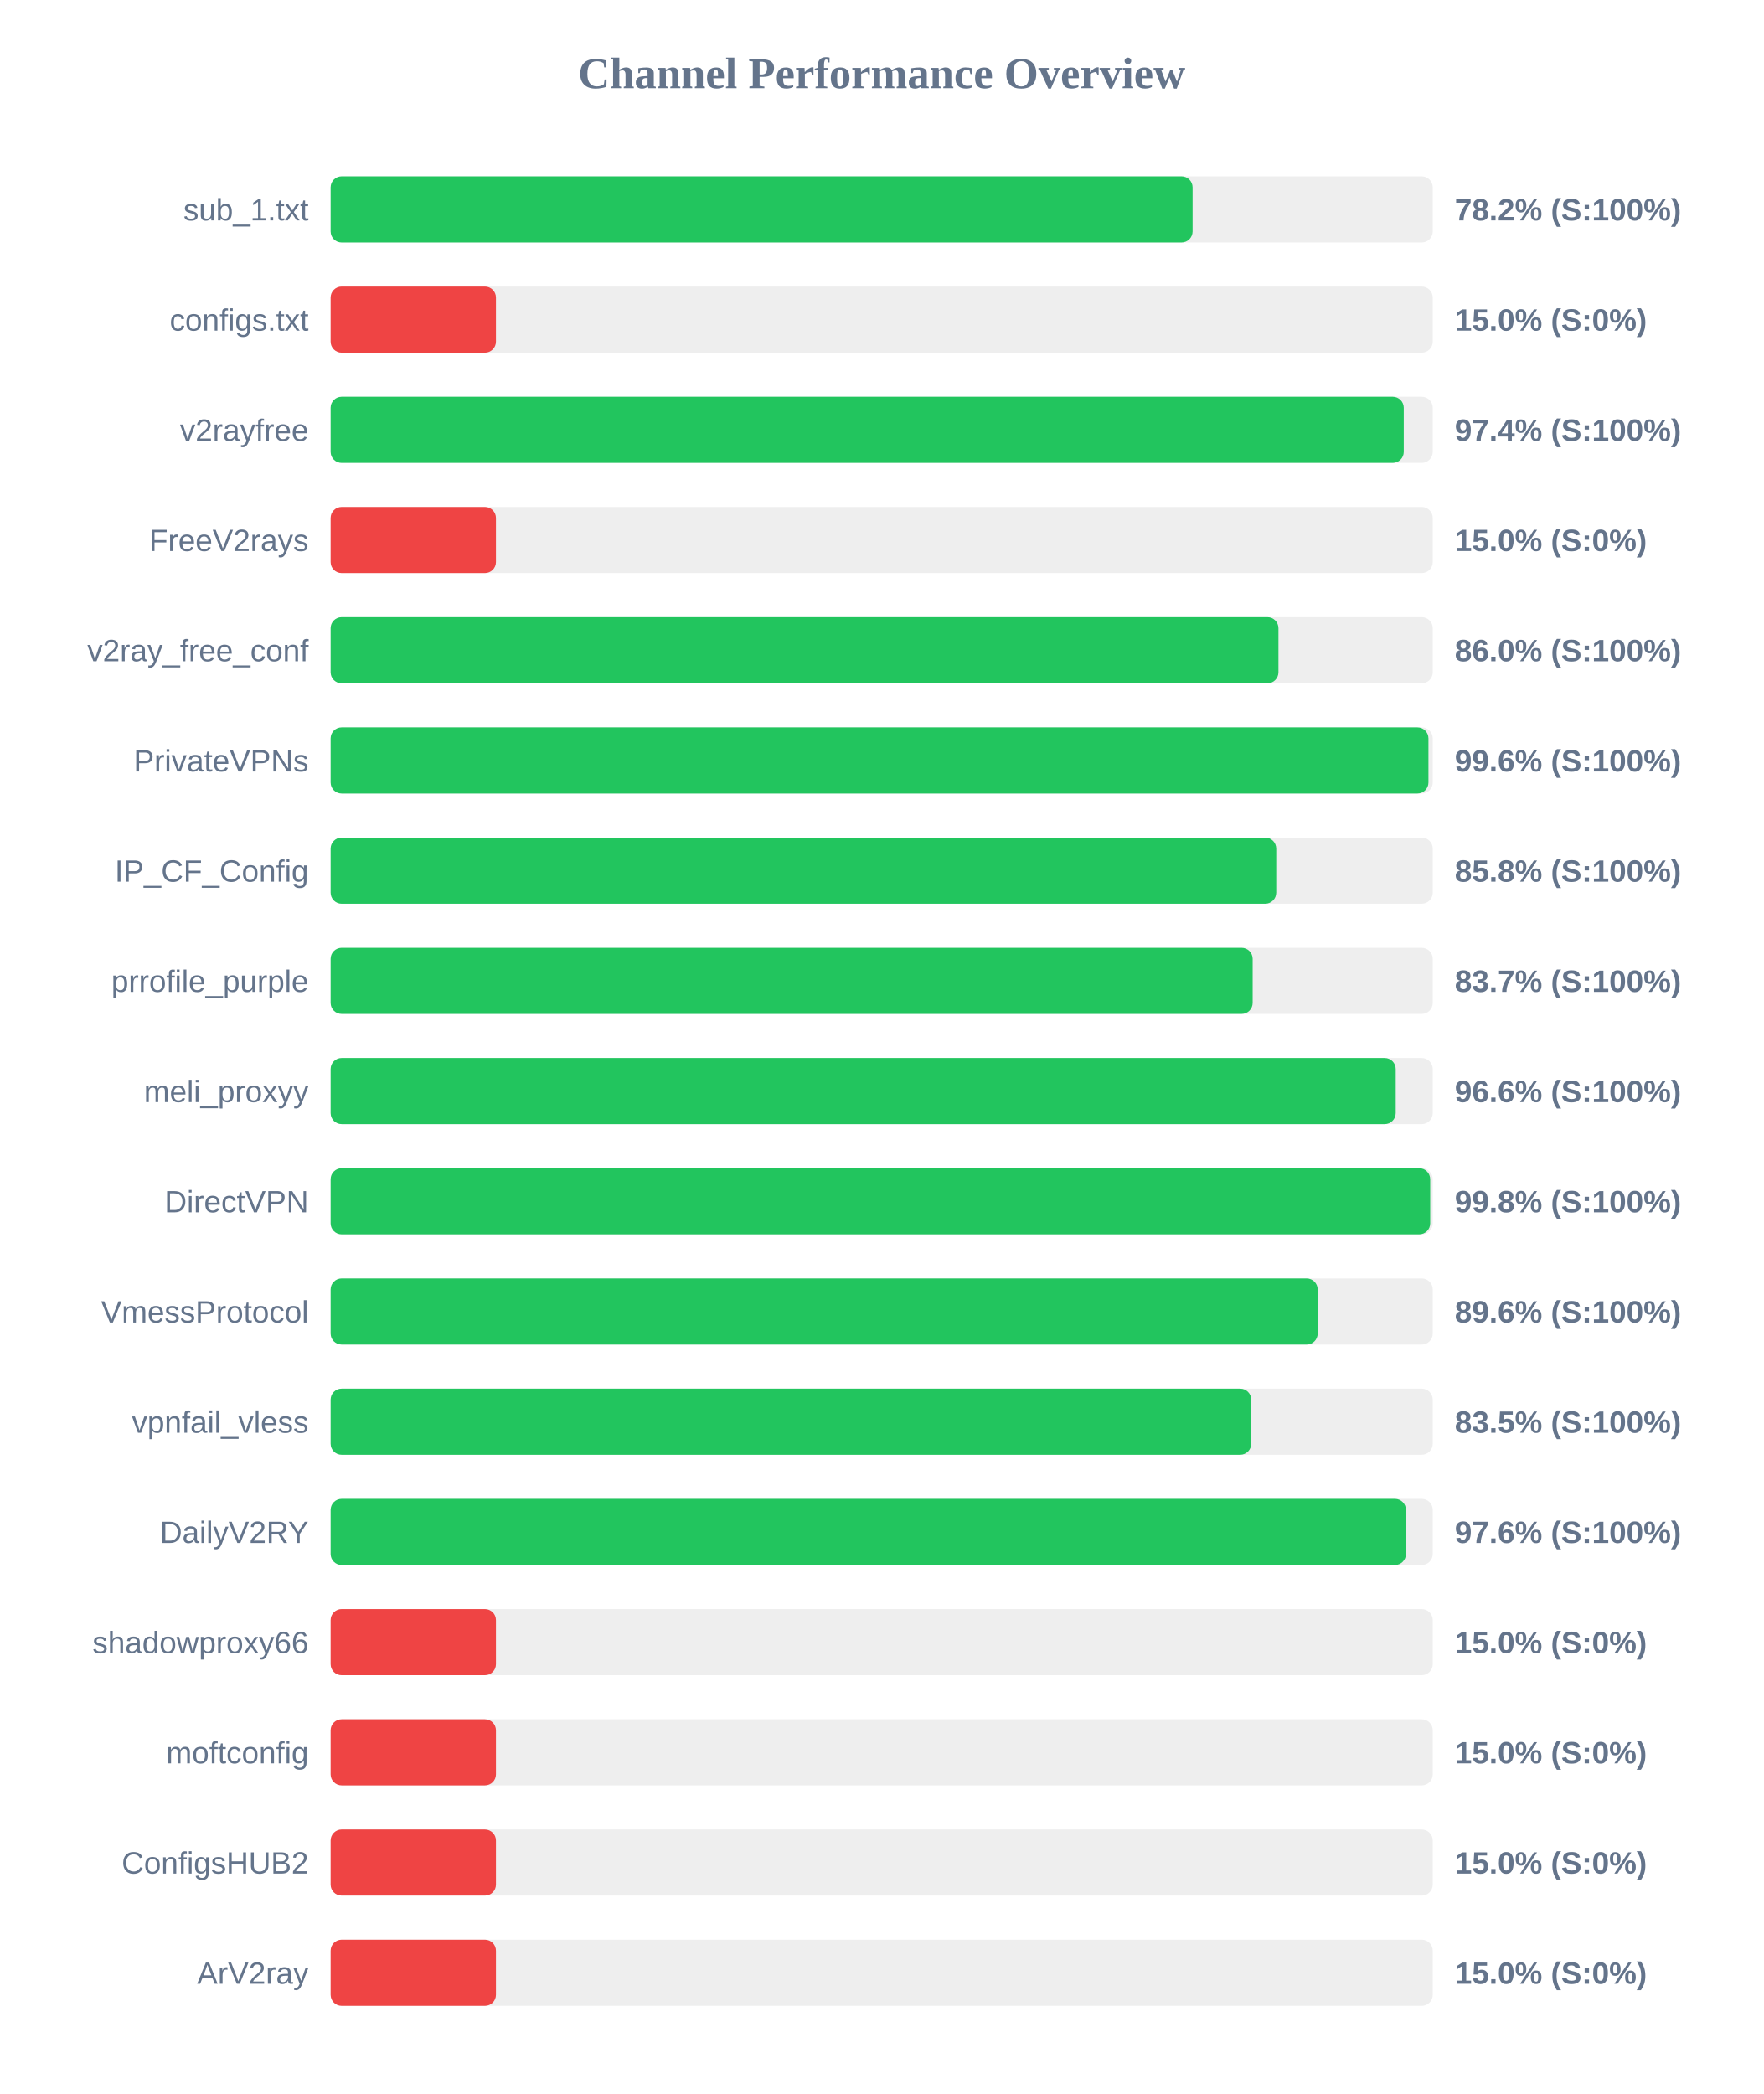
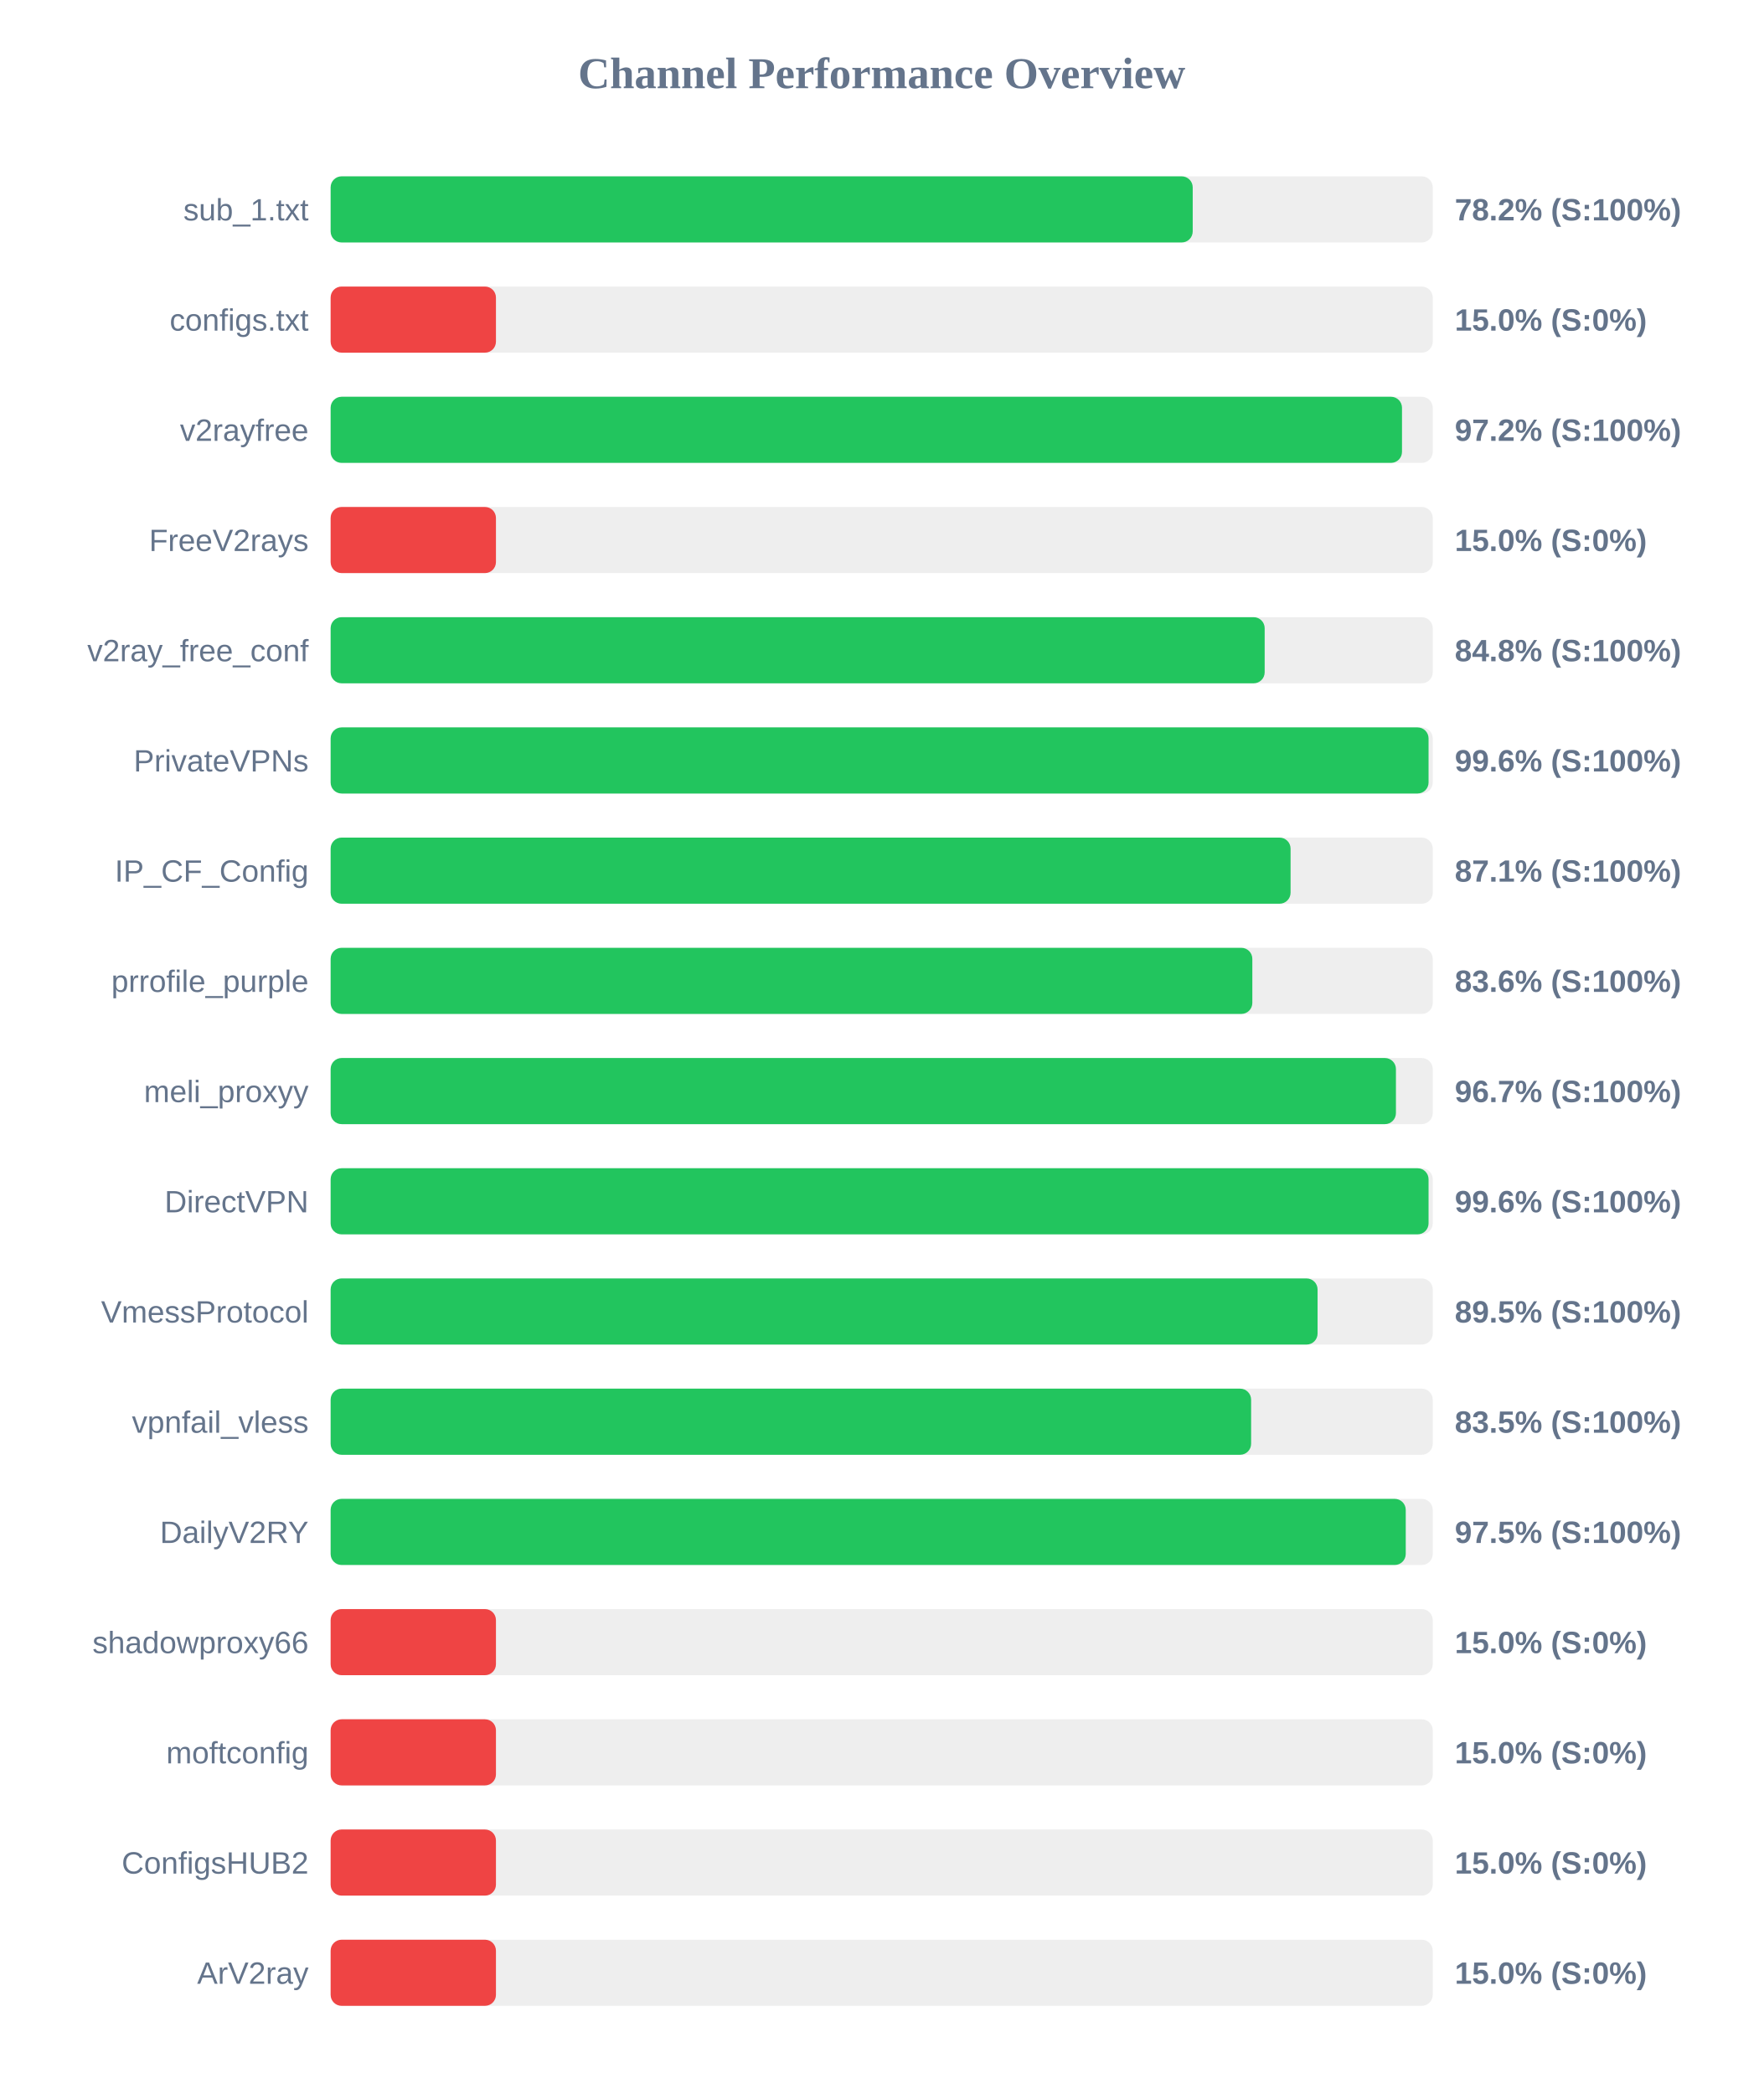
<svg xmlns="http://www.w3.org/2000/svg" width="800" height="950" version="1.1">
  <style>
        .row { font: 14px Arial; fill: #64748b; }
        .score { font: bold 14px Arial; fill: #64748b; }
    </style>
  <text x="400" y="40" text-anchor="middle" font-size="20px" font-weight="bold" fill="#64748b">Channel Performance Overview</text>
  <rect x="150" y="80" width="500" height="30" fill="#eee" rx="5" />
-   <rect x="150" y="80" width="391.05" height="30" fill="#22c55e" rx="5" />
+   <rect x="150" y="80" width="391.1" height="30" fill="#22c55e" rx="5" />
  <text x="140" y="100" text-anchor="end" class="row">sub_1.txt</text>
  <text x="660" y="100" text-anchor="start" class="score">78.2% (S:100%)</text>
  <rect x="150" y="130" width="500" height="30" fill="#eee" rx="5" />
  <rect x="150" y="130" width="75.0" height="30" fill="#ef4444" rx="5" />
  <text x="140" y="150" text-anchor="end" class="row">configs.txt</text>
  <text x="660" y="150" text-anchor="start" class="score">15.0% (S:0%)</text>
  <rect x="150" y="180" width="500" height="30" fill="#eee" rx="5" />
-   <rect x="150" y="180" width="486.85" height="30" fill="#22c55e" rx="5" />
+   <rect x="150" y="180" width="486.05" height="30" fill="#22c55e" rx="5" />
  <text x="140" y="200" text-anchor="end" class="row">v2rayfree</text>
-   <text x="660" y="200" text-anchor="start" class="score">97.4% (S:100%)</text>
+   <text x="660" y="200" text-anchor="start" class="score">97.2% (S:100%)</text>
  <rect x="150" y="230" width="500" height="30" fill="#eee" rx="5" />
  <rect x="150" y="230" width="75.0" height="30" fill="#ef4444" rx="5" />
  <text x="140" y="250" text-anchor="end" class="row">FreeV2rays</text>
  <text x="660" y="250" text-anchor="start" class="score">15.0% (S:0%)</text>
  <rect x="150" y="280" width="500" height="30" fill="#eee" rx="5" />
-   <rect x="150" y="280" width="430.0" height="30" fill="#22c55e" rx="5" />
+   <rect x="150" y="280" width="423.75" height="30" fill="#22c55e" rx="5" />
  <text x="140" y="300" text-anchor="end" class="row">v2ray_free_conf</text>
-   <text x="660" y="300" text-anchor="start" class="score">86.0% (S:100%)</text>
+   <text x="660" y="300" text-anchor="start" class="score">84.8% (S:100%)</text>
  <rect x="150" y="330" width="500" height="30" fill="#eee" rx="5" />
-   <rect x="150" y="330" width="498.05" height="30" fill="#22c55e" rx="5" />
+   <rect x="150" y="330" width="498.1" height="30" fill="#22c55e" rx="5" />
  <text x="140" y="350" text-anchor="end" class="row">PrivateVPNs</text>
  <text x="660" y="350" text-anchor="start" class="score">99.6% (S:100%)</text>
  <rect x="150" y="380" width="500" height="30" fill="#eee" rx="5" />
-   <rect x="150" y="380" width="429.0" height="30" fill="#22c55e" rx="5" />
+   <rect x="150" y="380" width="435.5" height="30" fill="#22c55e" rx="5" />
  <text x="140" y="400" text-anchor="end" class="row">IP_CF_Config</text>
-   <text x="660" y="400" text-anchor="start" class="score">85.8% (S:100%)</text>
+   <text x="660" y="400" text-anchor="start" class="score">87.1% (S:100%)</text>
  <rect x="150" y="430" width="500" height="30" fill="#eee" rx="5" />
-   <rect x="150" y="430" width="418.3" height="30" fill="#22c55e" rx="5" />
+   <rect x="150" y="430" width="418.15" height="30" fill="#22c55e" rx="5" />
  <text x="140" y="450" text-anchor="end" class="row">prrofile_purple</text>
-   <text x="660" y="450" text-anchor="start" class="score">83.7% (S:100%)</text>
+   <text x="660" y="450" text-anchor="start" class="score">83.6% (S:100%)</text>
  <rect x="150" y="480" width="500" height="30" fill="#eee" rx="5" />
-   <rect x="150" y="480" width="483.2" height="30" fill="#22c55e" rx="5" />
+   <rect x="150" y="480" width="483.3" height="30" fill="#22c55e" rx="5" />
  <text x="140" y="500" text-anchor="end" class="row">meli_proxyy</text>
-   <text x="660" y="500" text-anchor="start" class="score">96.6% (S:100%)</text>
+   <text x="660" y="500" text-anchor="start" class="score">96.7% (S:100%)</text>
  <rect x="150" y="530" width="500" height="30" fill="#eee" rx="5" />
-   <rect x="150" y="530" width="498.85" height="30" fill="#22c55e" rx="5" />
+   <rect x="150" y="530" width="498.1" height="30" fill="#22c55e" rx="5" />
  <text x="140" y="550" text-anchor="end" class="row">DirectVPN</text>
-   <text x="660" y="550" text-anchor="start" class="score">99.8% (S:100%)</text>
+   <text x="660" y="550" text-anchor="start" class="score">99.6% (S:100%)</text>
  <rect x="150" y="580" width="500" height="30" fill="#eee" rx="5" />
-   <rect x="150" y="580" width="447.8" height="30" fill="#22c55e" rx="5" />
+   <rect x="150" y="580" width="447.75" height="30" fill="#22c55e" rx="5" />
  <text x="140" y="600" text-anchor="end" class="row">VmessProtocol</text>
-   <text x="660" y="600" text-anchor="start" class="score">89.6% (S:100%)</text>
+   <text x="660" y="600" text-anchor="start" class="score">89.5% (S:100%)</text>
  <rect x="150" y="630" width="500" height="30" fill="#eee" rx="5" />
-   <rect x="150" y="630" width="417.65" height="30" fill="#22c55e" rx="5" />
+   <rect x="150" y="630" width="417.6" height="30" fill="#22c55e" rx="5" />
  <text x="140" y="650" text-anchor="end" class="row">vpnfail_vless</text>
  <text x="660" y="650" text-anchor="start" class="score">83.5% (S:100%)</text>
  <rect x="150" y="680" width="500" height="30" fill="#eee" rx="5" />
-   <rect x="150" y="680" width="487.85" height="30" fill="#22c55e" rx="5" />
+   <rect x="150" y="680" width="487.75" height="30" fill="#22c55e" rx="5" />
  <text x="140" y="700" text-anchor="end" class="row">DailyV2RY</text>
-   <text x="660" y="700" text-anchor="start" class="score">97.6% (S:100%)</text>
+   <text x="660" y="700" text-anchor="start" class="score">97.5% (S:100%)</text>
  <rect x="150" y="730" width="500" height="30" fill="#eee" rx="5" />
  <rect x="150" y="730" width="75.0" height="30" fill="#ef4444" rx="5" />
  <text x="140" y="750" text-anchor="end" class="row">shadowproxy66</text>
  <text x="660" y="750" text-anchor="start" class="score">15.0% (S:0%)</text>
  <rect x="150" y="780" width="500" height="30" fill="#eee" rx="5" />
  <rect x="150" y="780" width="75.0" height="30" fill="#ef4444" rx="5" />
  <text x="140" y="800" text-anchor="end" class="row">moftconfig</text>
  <text x="660" y="800" text-anchor="start" class="score">15.0% (S:0%)</text>
  <rect x="150" y="830" width="500" height="30" fill="#eee" rx="5" />
  <rect x="150" y="830" width="75.0" height="30" fill="#ef4444" rx="5" />
  <text x="140" y="850" text-anchor="end" class="row">ConfigsHUB2</text>
  <text x="660" y="850" text-anchor="start" class="score">15.0% (S:0%)</text>
  <rect x="150" y="880" width="500" height="30" fill="#eee" rx="5" />
  <rect x="150" y="880" width="75.0" height="30" fill="#ef4444" rx="5" />
  <text x="140" y="900" text-anchor="end" class="row">ArV2ray</text>
  <text x="660" y="900" text-anchor="start" class="score">15.0% (S:0%)</text>
</svg>
